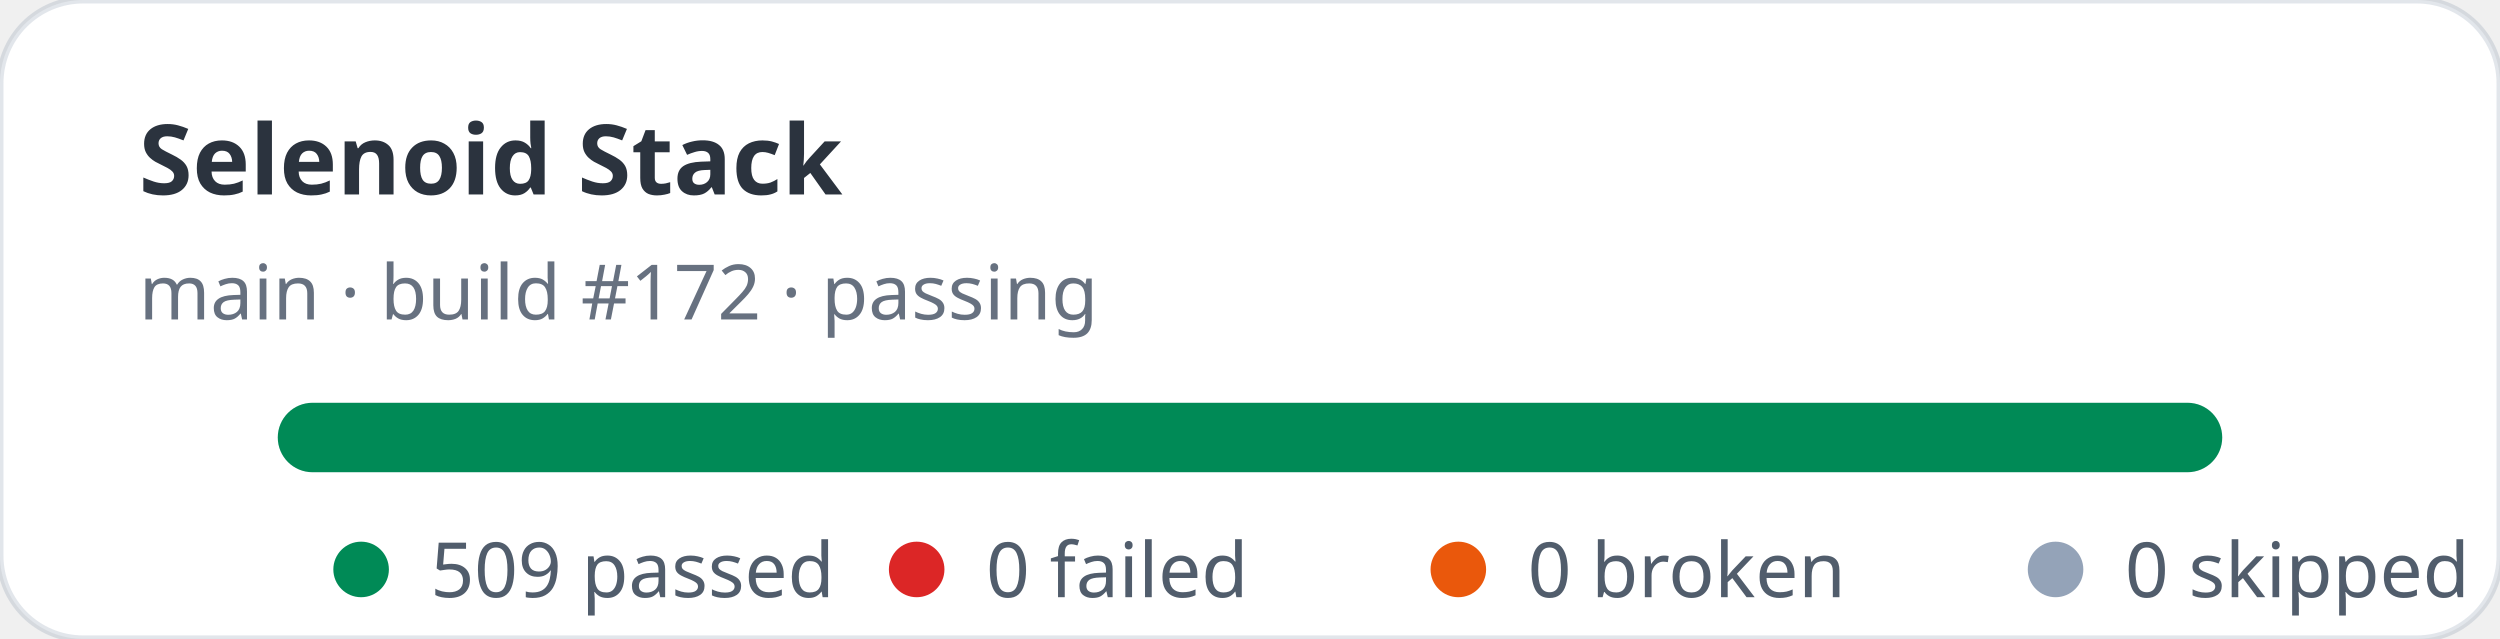
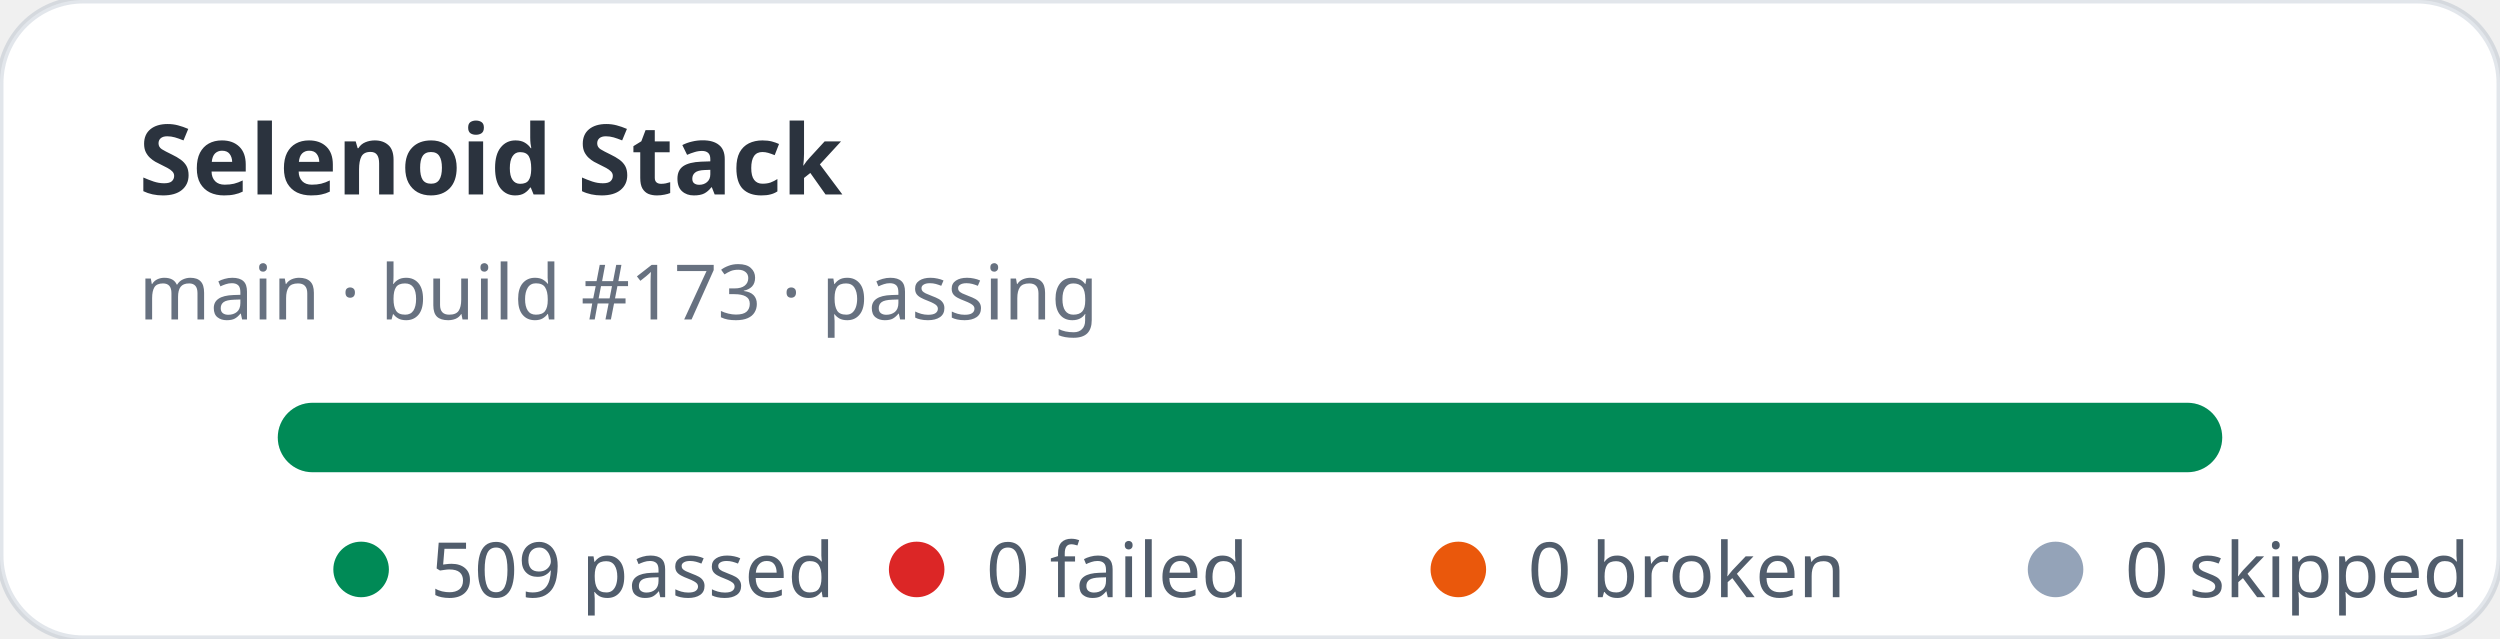
<svg xmlns="http://www.w3.org/2000/svg" width="360" height="92" viewBox="0 0 360 92" role="img" aria-label="Selenoid Stack stats: 509 passed, 0 failed">
  <rect width="360" height="92" rx="12" fill="#ffffff" stroke="rgba(11,48,86,0.12)" />
  <text x="20" y="28" fill="rgba(1,10,24,0.83)" font-family="ui-sans-serif,system-ui,sans-serif" font-size="14" font-weight="700">Selenoid Stack</text>
-   <text x="20" y="46" fill="rgba(2,19,44,0.6)" font-family="ui-sans-serif,system-ui,sans-serif" font-size="11">main · build #172 · passing</text>
+   <text x="20" y="46" fill="rgba(2,19,44,0.6)" font-family="ui-sans-serif,system-ui,sans-serif" font-size="11">main · build #173 · passing</text>
  <rect x="40" y="58" width="280" height="10" rx="5" fill="#e2e8f0" />
  <rect x="40" y="58" width="280" height="10" rx="5" fill="#008a56" />
  <g font-family="ui-sans-serif,system-ui,sans-serif" font-size="11" fill="rgba(1,18,40,0.68)">
    <circle cx="52" cy="82" r="4" fill="#008a56" />
    <text x="62" y="86">509 passed</text>
    <circle cx="132" cy="82" r="4" fill="#dc2626" />
    <text x="142" y="86">0 failed</text>
    <circle cx="210" cy="82" r="4" fill="#ea580c" />
    <text x="220" y="86">0 broken</text>
    <circle cx="296" cy="82" r="4" fill="#94a3b8" />
    <text x="306" y="86">0 skipped</text>
  </g>
</svg>
